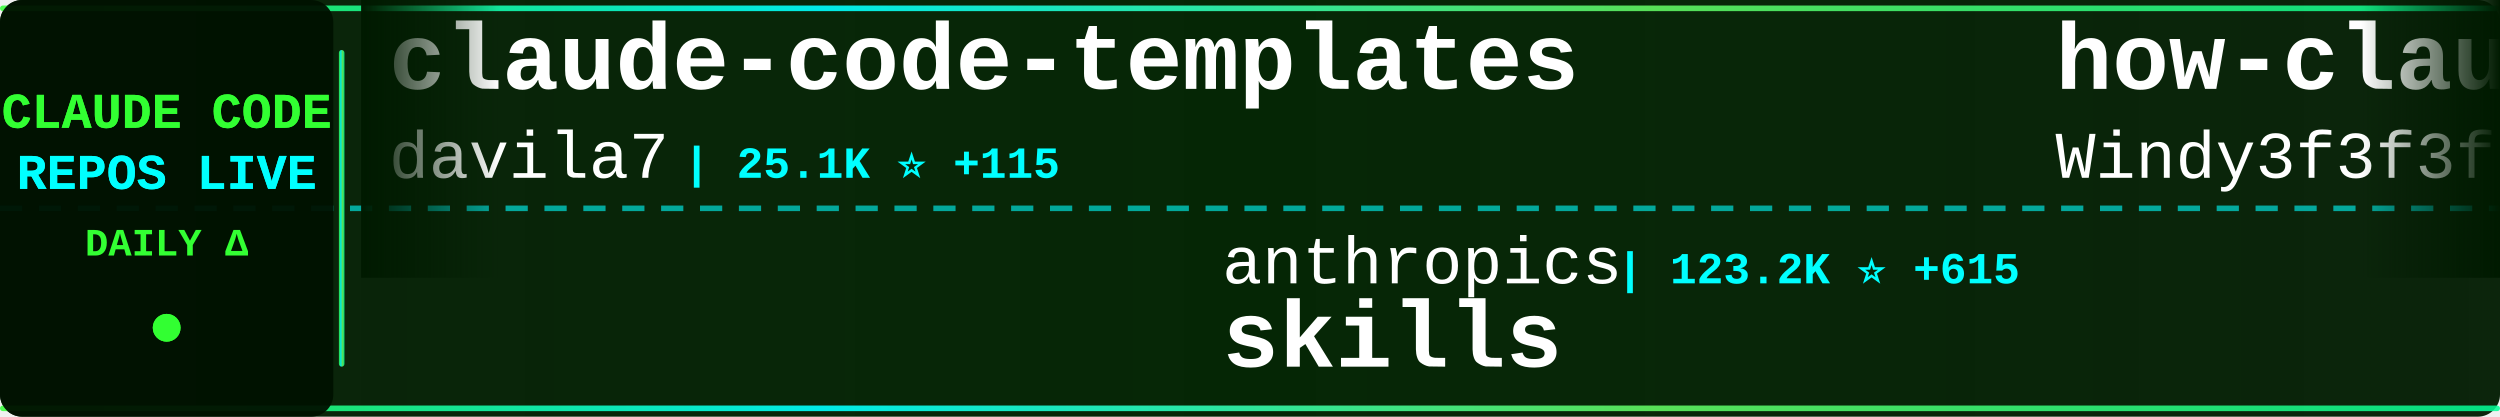
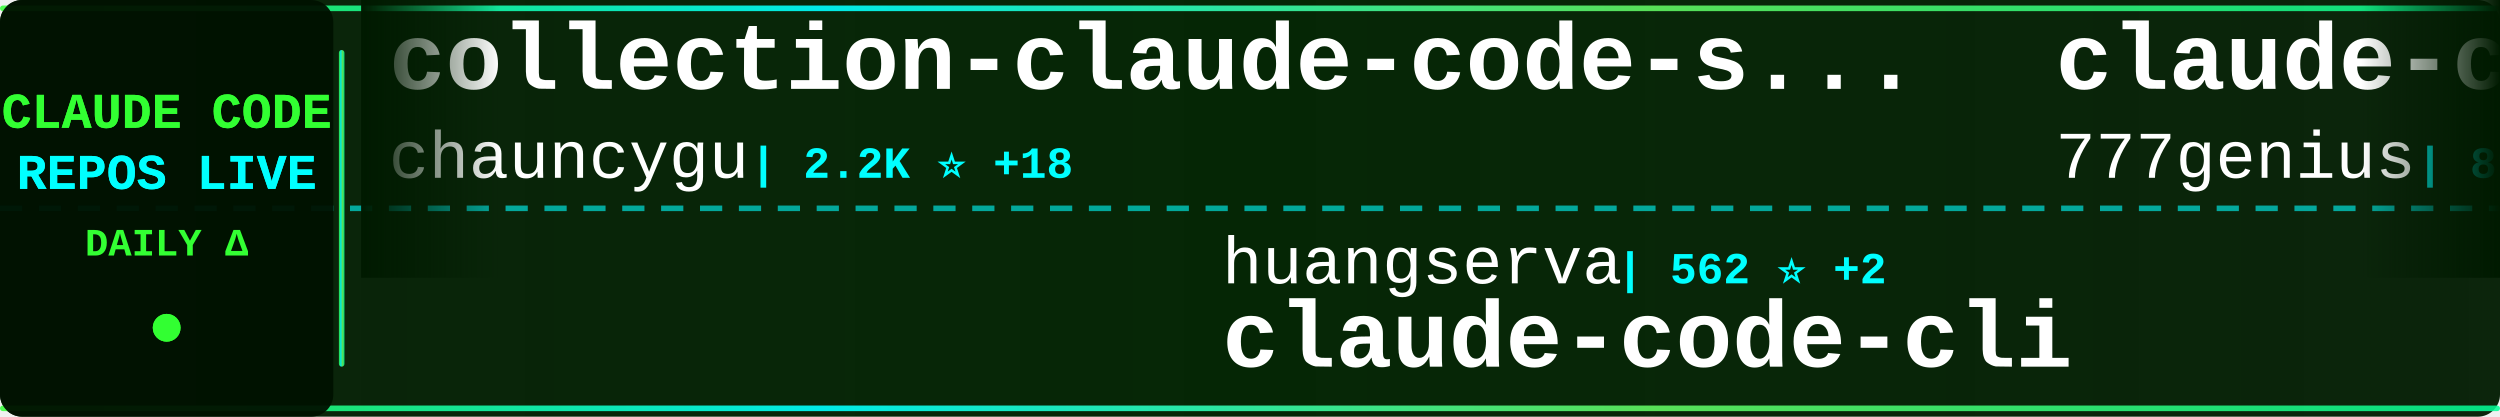
<svg xmlns="http://www.w3.org/2000/svg" width="900" height="150">
  <defs>
    <linearGradient id="tickerBg" x1="0%" y1="0%" x2="100%" y2="0%">
      <stop offset="0%" style="stop-color:#001a00;stop-opacity:0.95" />
      <stop offset="50%" style="stop-color:#002200;stop-opacity:0.98" />
      <stop offset="100%" style="stop-color:#001a00;stop-opacity:0.95" />
    </linearGradient>
    <linearGradient id="borderGrad" x1="0%" y1="0%" x2="100%" y2="0%">
      <stop offset="0%" style="stop-color:#33ff33;stop-opacity:0.85">
        <animate attributeName="stop-opacity" values="0.85;1;0.85" dur="2s" repeatCount="indefinite" />
      </stop>
      <stop offset="33%" style="stop-color:#00ffff;stop-opacity:0.9">
        <animate attributeName="stop-opacity" values="0.9;1;0.9" dur="2.2s" repeatCount="indefinite" />
      </stop>
      <stop offset="66%" style="stop-color:#66ff66;stop-opacity:0.85">
        <animate attributeName="stop-opacity" values="0.85;1;0.85" dur="1.8s" repeatCount="indefinite" />
      </stop>
      <stop offset="100%" style="stop-color:#00ff99;stop-opacity:0.85">
        <animate attributeName="stop-opacity" values="0.85;1;0.85" dur="2s" repeatCount="indefinite" />
      </stop>
    </linearGradient>
    <filter id="textGlow">
      <feGaussianBlur stdDeviation="0.1" result="coloredBlur" />
      <feMerge>
        <feMergeNode in="coloredBlur" />
        <feMergeNode in="SourceGraphic" />
      </feMerge>
    </filter>
    <filter id="metricGlow">
      <feGaussianBlur stdDeviation="0.2" result="coloredBlur" />
      <feMerge>
        <feMergeNode in="coloredBlur" />
        <feMergeNode in="SourceGraphic" />
      </feMerge>
    </filter>
    <linearGradient id="leftFade" x1="0%" y1="0%" x2="100%" y2="0%">
      <stop offset="0%" style="stop-color:#001a00;stop-opacity:1" />
      <stop offset="100%" style="stop-color:#001a00;stop-opacity:0" />
    </linearGradient>
    <linearGradient id="rightFade" x1="0%" y1="0%" x2="100%" y2="0%">
      <stop offset="0%" style="stop-color:#001a00;stop-opacity:0" />
      <stop offset="100%" style="stop-color:#001a00;stop-opacity:1" />
    </linearGradient>
  </defs>
  <rect width="900" height="150" fill="url(#tickerBg)" rx="8" />
  <rect x="0" y="2" width="900" height="2" fill="url(#borderGrad)" rx="1" />
  <rect x="0" y="146" width="900" height="2" fill="url(#borderGrad)" rx="1" />
  <line x1="0" y1="75" x2="900" y2="75" stroke="#00ffff" stroke-width="2" stroke-dasharray="8 6" opacity="0.6" />
  <rect x="0" y="0" width="120" height="150" fill="#001100" opacity="0.95" rx="8" />
  <text x="60" y="46" font-family="'Courier New', monospace" font-size="18" font-weight="bold" fill="#33ff33" text-anchor="middle" filter="url(#textGlow)">
    CLAUDE CODE
  </text>
  <text x="60" y="68" font-family="'Courier New', monospace" font-size="18" font-weight="bold" fill="#00ffff" text-anchor="middle" filter="url(#textGlow)">
    REPOS LIVE
  </text>
  <text x="60" y="92" font-family="'Courier New', monospace" font-size="14" font-weight="bold" fill="#33ff33" text-anchor="middle">
    DAILY Δ
  </text>
  <circle cx="60" cy="118" r="5" fill="#33ff33" filter="url(#metricGlow)">
    <animate attributeName="r" values="4;6;4" dur="1.5s" repeatCount="indefinite" />
    <animate attributeName="opacity" values="0.6;1;0.6" dur="1.5s" repeatCount="indefinite" />
  </circle>
  <rect x="122" y="18" width="2" height="114" fill="url(#borderGrad)" rx="1" />
  <clipPath id="tickerClip">
    <rect x="130" y="0" width="770" height="150" />
  </clipPath>
  <g clip-path="url(#tickerClip)">
    <g id="tickerItems">
      <animateTransform attributeName="transform" attributeType="XML" type="translate" from="0 0" to="-3000 0" dur="54s" repeatCount="indefinite" />
      <g transform="translate(0, 0)">
-         <text x="140" y="32" font-family="'Courier New', monospace" font-size="34" font-weight="bold" fill="#ffffff">claude-code-templates</text>
-         <text x="140" y="64" font-family="'Courier New', monospace" font-size="24" font-weight="normal" fill="#ffffff" opacity="1.0">davila7</text>
-         <text x="246" y="64" font-family="'Courier New', monospace" font-size="16" font-weight="bold" fill="#00ffff"> | 25.1K ⭐ +115</text>
+         <text x="140" y="32" font-family="'Courier New', monospace" font-size="34" font-weight="bold" fill="#ffffff">collection-claude-code-s...</text>
+         <text x="140" y="64" font-family="'Courier New', monospace" font-size="24" font-weight="normal" fill="#ffffff" opacity="1.0">chauncygu</text>
+         <text x="270" y="64" font-family="'Courier New', monospace" font-size="16" font-weight="bold" fill="#00ffff"> | 2.2K ⭐ +18</text>
      </g>
      <g transform="translate(300, 0)">
-         <text x="140" y="102" font-family="'Courier New', monospace" font-size="24" font-weight="normal" fill="#ffffff" opacity="1.0">anthropics</text>
-         <text x="282" y="102" font-family="'Courier New', monospace" font-size="16" font-weight="bold" fill="#00ffff"> | 123.2K ⭐ +615</text>
-         <text x="140" y="132" font-family="'Courier New', monospace" font-size="34" font-weight="bold" fill="#ffffff">skills</text>
+         <text x="140" y="102" font-family="'Courier New', monospace" font-size="24" font-weight="normal" fill="#ffffff" opacity="1.0">huangserva</text>
+         <text x="282" y="102" font-family="'Courier New', monospace" font-size="16" font-weight="bold" fill="#00ffff"> | 562 ⭐ +2</text>
+         <text x="140" y="132" font-family="'Courier New', monospace" font-size="34" font-weight="bold" fill="#ffffff">claude-code-cli</text>
      </g>
      <g transform="translate(600, 0)">
-         <text x="140" y="32" font-family="'Courier New', monospace" font-size="34" font-weight="bold" fill="#ffffff">how-claude-code-works</text>
-         <text x="140" y="64" font-family="'Courier New', monospace" font-size="24" font-weight="normal" fill="#ffffff" opacity="1.0">Windy3f3f3f3f</text>
-         <text x="318" y="64" font-family="'Courier New', monospace" font-size="16" font-weight="bold" fill="#00ffff"> | 2.0K ⭐ +12</text>
+         <text x="140" y="32" font-family="'Courier New', monospace" font-size="34" font-weight="bold" fill="#ffffff">claude-code-source-code</text>
+         <text x="140" y="64" font-family="'Courier New', monospace" font-size="24" font-weight="normal" fill="#ffffff" opacity="1.0">777genius</text>
+         <text x="270" y="64" font-family="'Courier New', monospace" font-size="16" font-weight="bold" fill="#00ffff"> | 899 ⭐</text>
      </g>
      <g transform="translate(900, 0)">
-         <text x="140" y="102" font-family="'Courier New', monospace" font-size="24" font-weight="normal" fill="#ffffff" opacity="1.0">lintsinghua</text>
-         <text x="294" y="102" font-family="'Courier New', monospace" font-size="16" font-weight="bold" fill="#00ffff"> | 2.9K ⭐ +17</text>
-         <text x="140" y="132" font-family="'Courier New', monospace" font-size="34" font-weight="bold" fill="#ffffff">claude-code-book</text>
+         <text x="140" y="102" font-family="'Courier New', monospace" font-size="24" font-weight="normal" fill="#ffffff" opacity="1.0">ykdojo</text>
+         <text x="234" y="102" font-family="'Courier New', monospace" font-size="16" font-weight="bold" fill="#00ffff"> | 7.9K ⭐ +17</text>
+         <text x="140" y="132" font-family="'Courier New', monospace" font-size="34" font-weight="bold" fill="#ffffff">claude-code-tips</text>
      </g>
      <g transform="translate(1200, 0)">
-         <text x="140" y="32" font-family="'Courier New', monospace" font-size="34" font-weight="bold" fill="#ffffff">cc-switch</text>
-         <text x="140" y="64" font-family="'Courier New', monospace" font-size="24" font-weight="normal" fill="#ffffff" opacity="1.0">farion1231</text>
-         <text x="282" y="64" font-family="'Courier New', monospace" font-size="16" font-weight="bold" fill="#00ffff"> | 50.4K ⭐ +802</text>
+         <text x="140" y="32" font-family="'Courier New', monospace" font-size="34" font-weight="bold" fill="#ffffff">nanoclaw</text>
+         <text x="140" y="64" font-family="'Courier New', monospace" font-size="24" font-weight="normal" fill="#ffffff" opacity="1.0">qwibitai</text>
+         <text x="258" y="64" font-family="'Courier New', monospace" font-size="16" font-weight="bold" fill="#00ffff"> | 27.9K ⭐ +163</text>
      </g>
      <g transform="translate(1500, 0)">
        <text x="140" y="102" font-family="'Courier New', monospace" font-size="24" font-weight="normal" fill="#ffffff" opacity="1.0">sickn33</text>
-         <text x="246" y="102" font-family="'Courier New', monospace" font-size="16" font-weight="bold" fill="#00ffff"> | 34.9K ⭐ +166</text>
+         <text x="246" y="102" font-family="'Courier New', monospace" font-size="16" font-weight="bold" fill="#00ffff"> | 34.9K ⭐ +160</text>
        <text x="140" y="132" font-family="'Courier New', monospace" font-size="34" font-weight="bold" fill="#ffffff">antigravity-awesome-skil...</text>
      </g>
      <g transform="translate(1800, 0)">
-         <text x="140" y="32" font-family="'Courier New', monospace" font-size="34" font-weight="bold" fill="#ffffff">claude_code_bridge</text>
-         <text x="140" y="64" font-family="'Courier New', monospace" font-size="24" font-weight="normal" fill="#ffffff" opacity="1.0">bfly123</text>
-         <text x="246" y="64" font-family="'Courier New', monospace" font-size="16" font-weight="bold" fill="#00ffff"> | 2.3K ⭐ +10</text>
+         <text x="140" y="32" font-family="'Courier New', monospace" font-size="34" font-weight="bold" fill="#ffffff">claude-skills</text>
+         <text x="140" y="64" font-family="'Courier New', monospace" font-size="24" font-weight="normal" fill="#ffffff" opacity="1.0">alirezarezvani</text>
+         <text x="330" y="64" font-family="'Courier New', monospace" font-size="16" font-weight="bold" fill="#00ffff"> | 12.6K ⭐ +134</text>
      </g>
      <g transform="translate(2100, 0)">
-         <text x="140" y="102" font-family="'Courier New', monospace" font-size="24" font-weight="normal" fill="#ffffff" opacity="1.0">liuup</text>
-         <text x="222" y="102" font-family="'Courier New', monospace" font-size="16" font-weight="bold" fill="#00ffff"> | 2.0K ⭐ +37</text>
-         <text x="140" y="132" font-family="'Courier New', monospace" font-size="34" font-weight="bold" fill="#ffffff">claude-code-analysis</text>
+         <text x="140" y="102" font-family="'Courier New', monospace" font-size="24" font-weight="normal" fill="#ffffff" opacity="1.0">anthropics</text>
+         <text x="282" y="102" font-family="'Courier New', monospace" font-size="16" font-weight="bold" fill="#00ffff"> | 123.3K ⭐ +585</text>
+         <text x="140" y="132" font-family="'Courier New', monospace" font-size="34" font-weight="bold" fill="#ffffff">skills</text>
      </g>
      <g transform="translate(2400, 0)">
-         <text x="140" y="32" font-family="'Courier New', monospace" font-size="34" font-weight="bold" fill="#ffffff">everything-claude-code</text>
-         <text x="140" y="64" font-family="'Courier New', monospace" font-size="24" font-weight="normal" fill="#ffffff" opacity="1.0">affaan-m</text>
-         <text x="258" y="64" font-family="'Courier New', monospace" font-size="16" font-weight="bold" fill="#00ffff"> | 165.8K ⭐ +1.1K</text>
+         <text x="140" y="32" font-family="'Courier New', monospace" font-size="34" font-weight="bold" fill="#ffffff">claude-code-webui</text>
+         <text x="140" y="64" font-family="'Courier New', monospace" font-size="24" font-weight="normal" fill="#ffffff" opacity="1.0">sugyan</text>
+         <text x="234" y="64" font-family="'Courier New', monospace" font-size="16" font-weight="bold" fill="#00ffff"> | 1.0K ⭐ +3</text>
      </g>
      <g transform="translate(2700, 0)">
-         <text x="140" y="102" font-family="'Courier New', monospace" font-size="24" font-weight="normal" fill="#ffffff" opacity="1.0">AICoderTudou</text>
-         <text x="306" y="102" font-family="'Courier New', monospace" font-size="16" font-weight="bold" fill="#00ffff"> | 495 ⭐ +1</text>
-         <text x="140" y="132" font-family="'Courier New', monospace" font-size="34" font-weight="bold" fill="#ffffff">claude-code-tudou</text>
+         <text x="140" y="102" font-family="'Courier New', monospace" font-size="24" font-weight="normal" fill="#ffffff" opacity="1.0">ghuntley</text>
+         <text x="258" y="102" font-family="'Courier New', monospace" font-size="16" font-weight="bold" fill="#00ffff"> | 974 ⭐</text>
+         <text x="140" y="132" font-family="'Courier New', monospace" font-size="34" font-weight="bold" fill="#ffffff">claude-code-source-code-...</text>
      </g>
      <g transform="translate(3000, 0)">
-         <text x="140" y="32" font-family="'Courier New', monospace" font-size="34" font-weight="bold" fill="#ffffff">claude-code-templates</text>
-         <text x="140" y="64" font-family="'Courier New', monospace" font-size="24" font-weight="normal" fill="#ffffff" opacity="1.0">davila7</text>
-         <text x="246" y="64" font-family="'Courier New', monospace" font-size="16" font-weight="bold" fill="#00ffff"> | 25.1K ⭐ +115</text>
+         <text x="140" y="32" font-family="'Courier New', monospace" font-size="34" font-weight="bold" fill="#ffffff">collection-claude-code-s...</text>
+         <text x="140" y="64" font-family="'Courier New', monospace" font-size="24" font-weight="normal" fill="#ffffff" opacity="1.0">chauncygu</text>
+         <text x="270" y="64" font-family="'Courier New', monospace" font-size="16" font-weight="bold" fill="#00ffff"> | 2.2K ⭐ +18</text>
      </g>
      <g transform="translate(3300, 0)">
-         <text x="140" y="102" font-family="'Courier New', monospace" font-size="24" font-weight="normal" fill="#ffffff" opacity="1.0">anthropics</text>
-         <text x="282" y="102" font-family="'Courier New', monospace" font-size="16" font-weight="bold" fill="#00ffff"> | 123.2K ⭐ +615</text>
-         <text x="140" y="132" font-family="'Courier New', monospace" font-size="34" font-weight="bold" fill="#ffffff">skills</text>
+         <text x="140" y="102" font-family="'Courier New', monospace" font-size="24" font-weight="normal" fill="#ffffff" opacity="1.0">huangserva</text>
+         <text x="282" y="102" font-family="'Courier New', monospace" font-size="16" font-weight="bold" fill="#00ffff"> | 562 ⭐ +2</text>
+         <text x="140" y="132" font-family="'Courier New', monospace" font-size="34" font-weight="bold" fill="#ffffff">claude-code-cli</text>
      </g>
      <g transform="translate(3600, 0)">
-         <text x="140" y="32" font-family="'Courier New', monospace" font-size="34" font-weight="bold" fill="#ffffff">how-claude-code-works</text>
-         <text x="140" y="64" font-family="'Courier New', monospace" font-size="24" font-weight="normal" fill="#ffffff" opacity="1.0">Windy3f3f3f3f</text>
-         <text x="318" y="64" font-family="'Courier New', monospace" font-size="16" font-weight="bold" fill="#00ffff"> | 2.0K ⭐ +12</text>
+         <text x="140" y="32" font-family="'Courier New', monospace" font-size="34" font-weight="bold" fill="#ffffff">claude-code-source-code</text>
+         <text x="140" y="64" font-family="'Courier New', monospace" font-size="24" font-weight="normal" fill="#ffffff" opacity="1.0">777genius</text>
+         <text x="270" y="64" font-family="'Courier New', monospace" font-size="16" font-weight="bold" fill="#00ffff"> | 899 ⭐</text>
      </g>
      <g transform="translate(3900, 0)">
-         <text x="140" y="102" font-family="'Courier New', monospace" font-size="24" font-weight="normal" fill="#ffffff" opacity="1.0">lintsinghua</text>
-         <text x="294" y="102" font-family="'Courier New', monospace" font-size="16" font-weight="bold" fill="#00ffff"> | 2.9K ⭐ +17</text>
-         <text x="140" y="132" font-family="'Courier New', monospace" font-size="34" font-weight="bold" fill="#ffffff">claude-code-book</text>
+         <text x="140" y="102" font-family="'Courier New', monospace" font-size="24" font-weight="normal" fill="#ffffff" opacity="1.0">ykdojo</text>
+         <text x="234" y="102" font-family="'Courier New', monospace" font-size="16" font-weight="bold" fill="#00ffff"> | 7.9K ⭐ +17</text>
+         <text x="140" y="132" font-family="'Courier New', monospace" font-size="34" font-weight="bold" fill="#ffffff">claude-code-tips</text>
      </g>
    </g>
  </g>
  <rect x="130" y="0" width="50" height="100" fill="url(#leftFade)" />
  <rect x="850" y="0" width="50" height="100" fill="url(#rightFade)" />
</svg>
